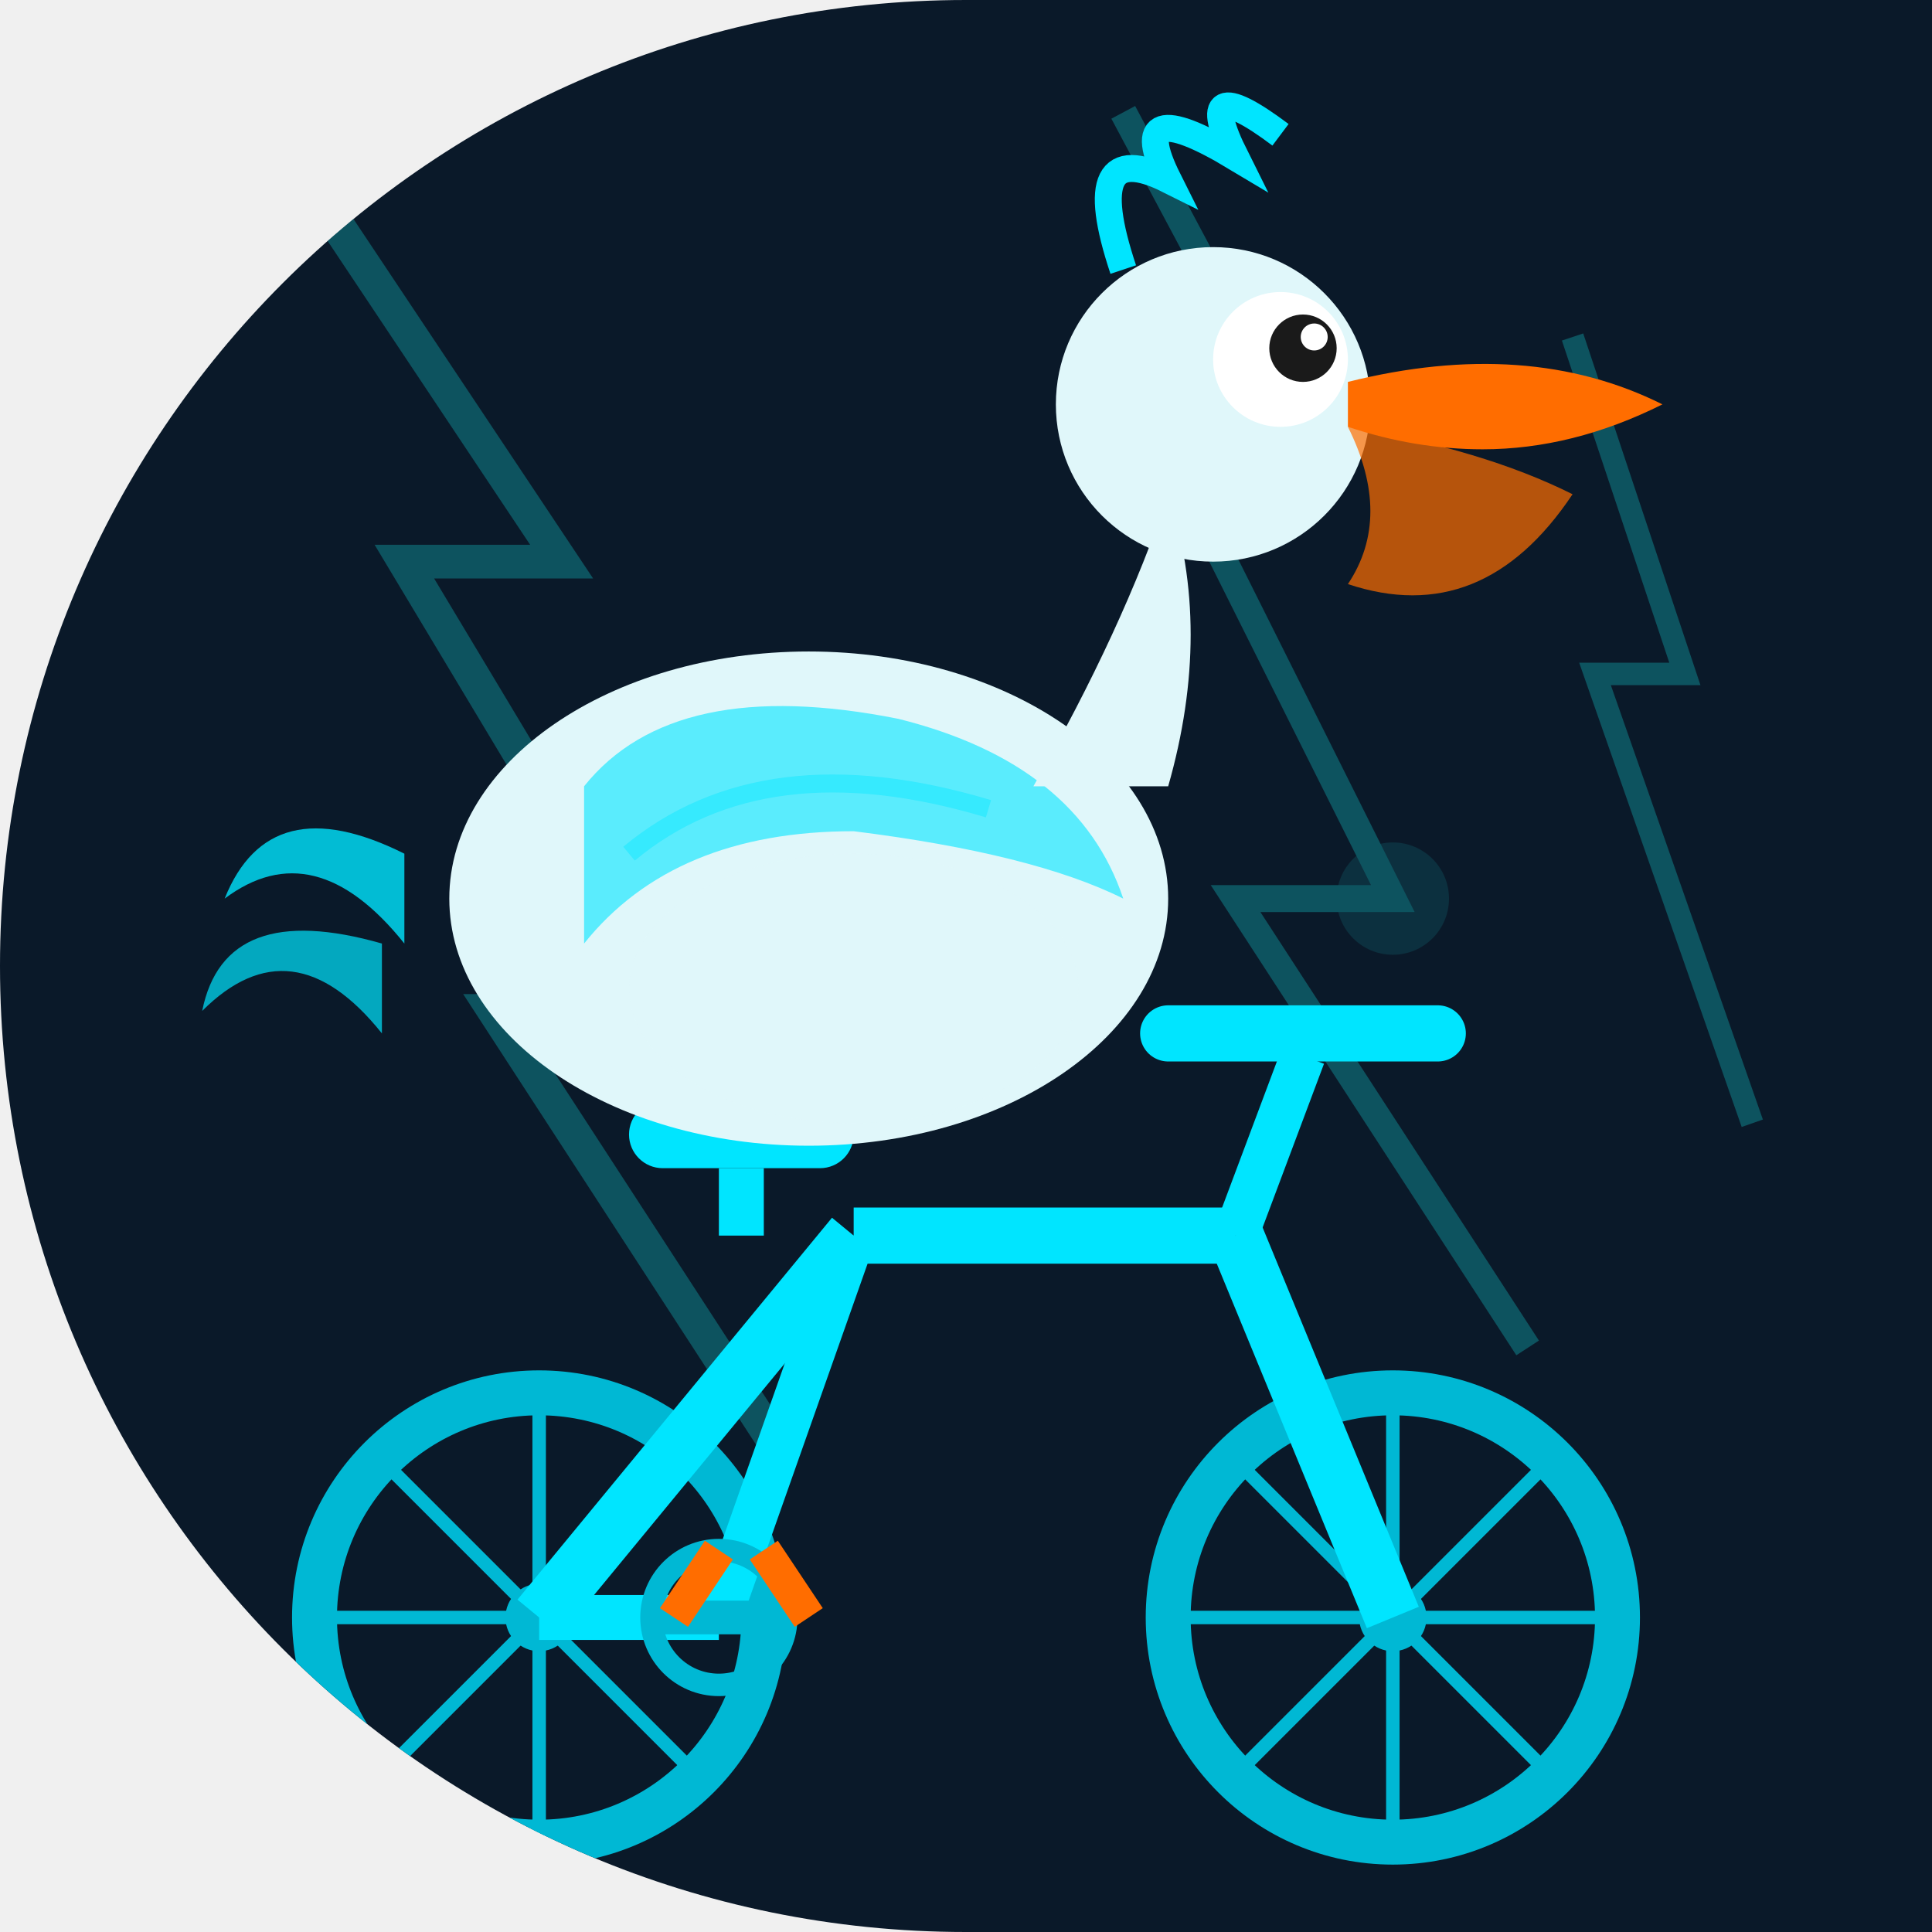
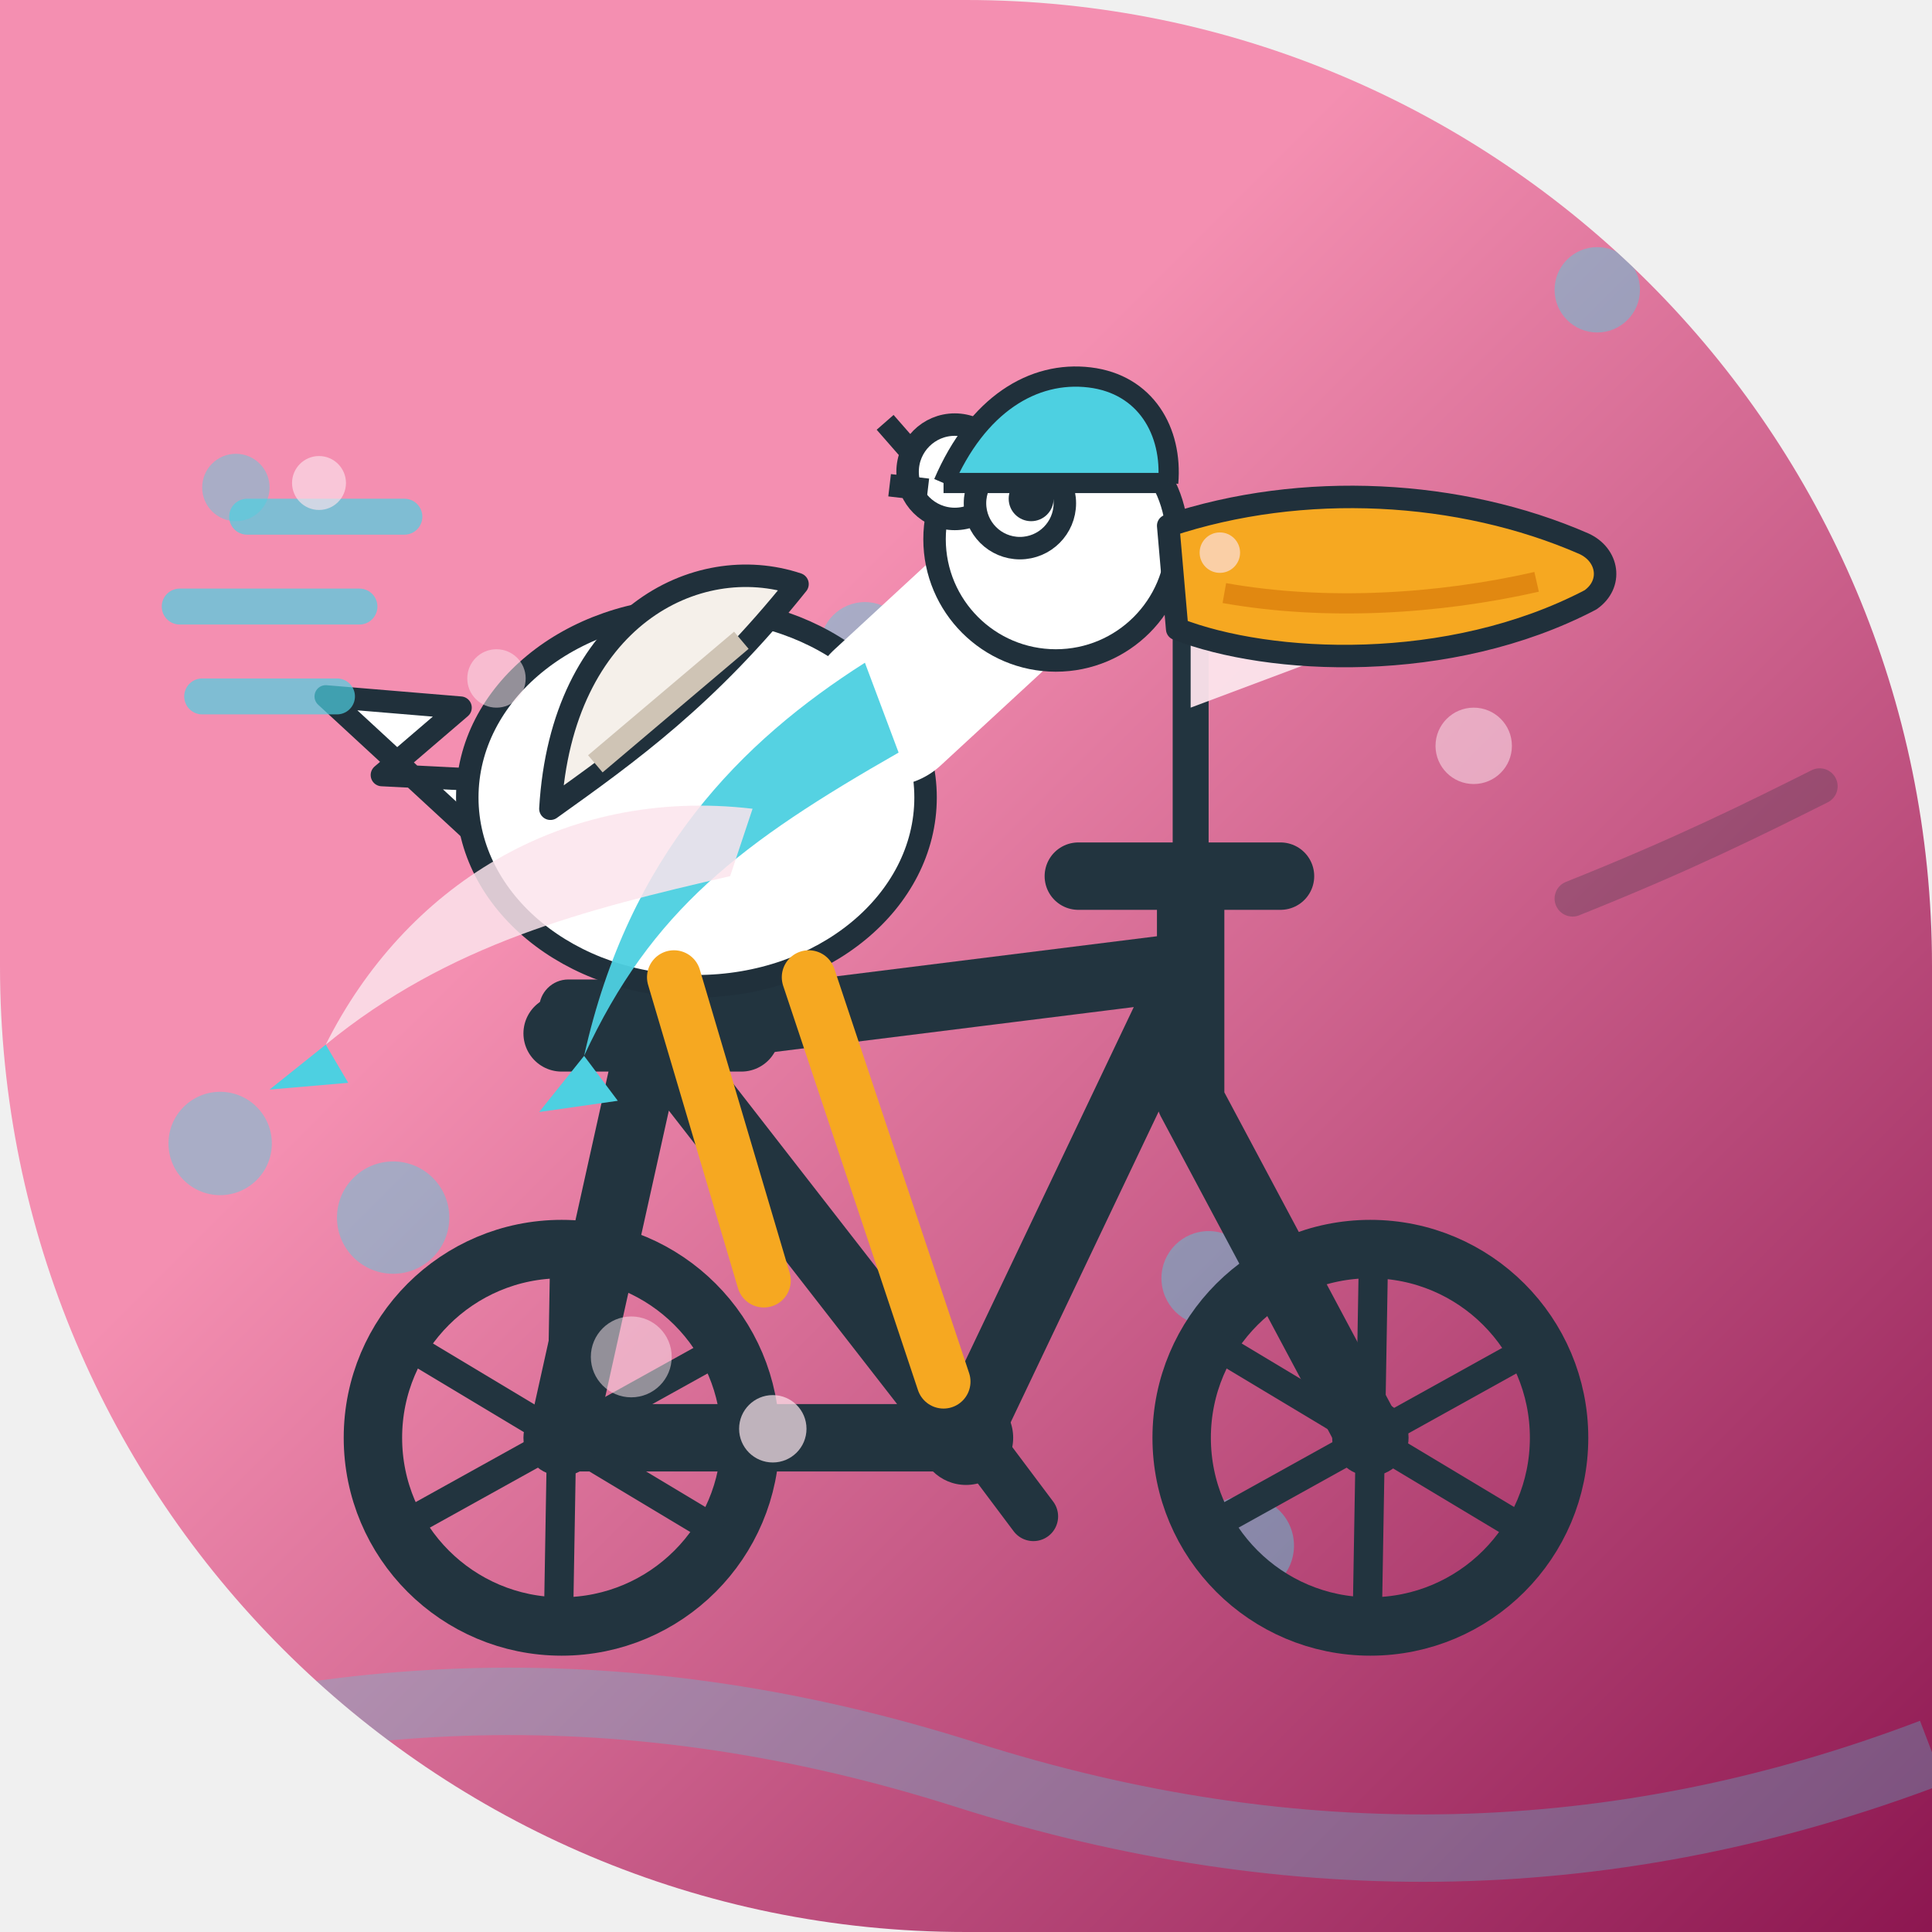
<svg xmlns="http://www.w3.org/2000/svg" width="86" height="86" viewBox="0 0 86 86">
  <defs>
-     <clipPath id="c133">
-       <path d="M 0 0 L 86.0 0 L 86.0 86.0 L 0 86.0 Z M 0 43 A 43.0 43.0 0 0 1 43.0 0.0 L 0 0 Z M 43 86 A 43.0 43.0 0 0 1 0.0 43.0 L 0 86 Z" />
+     <linearGradient id="bg" x1="0" y1="0" x2="1" y2="1">
+       <stop offset="0.37" stop-color="#F48FB1" />
+       <stop offset="1" stop-color="#8C1650" />
+     </linearGradient>
+     <clipPath id="shp">
+       <path d="M 0 0 L 86.0 0 L 86.0 86.0 L 0 86.0 Z M 43 0 A 43.0 43.0 0 0 1 86.0 43.0 L 86 0 Z M 43 86 A 43.0 43.0 0 0 1 0.0 43.0 L 0 86 Z" />
    </clipPath>
-     <linearGradient id="metalGrad_133" x1="0" y1="0" x2="0" y2="1">
-       <stop offset="0%" stop-color="#18ffff" stop-opacity="0.3" />
-       <stop offset="50%" stop-color="#18ffff" stop-opacity="0" />
-       <stop offset="100%" stop-color="#18ffff" stop-opacity="0.3" />
-     </linearGradient>
  </defs>
-   <g clip-path="url(#c133)">
-     <rect width="86" height="86" fill="#0a1929" />
-     <g opacity="0.25">
-       <path d="M 15 10 L 25 25 L 18 25 L 30 45 L 22 45 L 35 65" stroke="#18ffff" stroke-width="1.5" fill="none" />
-       <path d="M 50 5 L 58 20 L 52 20 L 62 40 L 55 40 L 68 60" stroke="#18ffff" stroke-width="1.2" fill="none" />
-       <path d="M 70 15 L 75 30 L 71 30 L 78 50" stroke="#18ffff" stroke-width="1" fill="none" />
-       <circle cx="30" cy="45" r="3" fill="#18ffff" opacity="0.4" />
-       <circle cx="62" cy="40" r="2.5" fill="#18ffff" opacity="0.4" />
+   <g clip-path="url(#shp)">
+     <rect x="0" y="0" width="86" height="86" fill="url(#bg)" />
+     <g fill="none">
+       <circle cx="38.5" cy="28.8" r="2.0" fill="#4DD0E1" opacity="0.45" />
+       <circle cx="9.8" cy="50.9" r="2.3" fill="#4DD0E1" opacity="0.45" />
+       <circle cx="61.5" cy="27.6" r="1.5" fill="#4DD0E1" opacity="0.45" />
+       <circle cx="53.8" cy="56.9" r="2.1" fill="#4DD0E1" opacity="0.45" />
+       <circle cx="30.0" cy="41.5" r="2.1" fill="#4DD0E1" opacity="0.45" />
+       <circle cx="17.5" cy="54.2" r="2.5" fill="#4DD0E1" opacity="0.45" />
+       <circle cx="55.4" cy="68.8" r="2.2" fill="#4DD0E1" opacity="0.45" />
+       <circle cx="71.1" cy="12.9" r="1.9" fill="#4DD0E1" opacity="0.45" />
+       <circle cx="10.5" cy="21.7" r="1.5" fill="#4DD0E1" opacity="0.45" />
+       <circle cx="34.1" cy="43.3" r="2.2" fill="#4DD0E1" opacity="0.45" />
+       <path d="M0 80 Q21 72 43 79 T86 78" stroke="#4DD0E1" stroke-width="3" fill="none" opacity="0.30" />
    </g>
    <g>
-       <circle cx="24" cy="72" r="10" stroke="#00b8d4" stroke-width="2" fill="none" />
-       <circle cx="24" cy="72" r="1.5" fill="#00b8d4" />
-       <circle cx="62" cy="72" r="10" stroke="#00b8d4" stroke-width="2" fill="none" />
-       <circle cx="62" cy="72" r="1.5" fill="#00b8d4" />
-       <line x1="24" y1="62" x2="24" y2="82" stroke="#00b8d4" stroke-width="0.6" />
-       <line x1="14" y1="72" x2="34" y2="72" stroke="#00b8d4" stroke-width="0.6" />
-       <line x1="17" y1="65" x2="31" y2="79" stroke="#00b8d4" stroke-width="0.6" />
-       <line x1="17" y1="79" x2="31" y2="65" stroke="#00b8d4" stroke-width="0.6" />
-       <line x1="62" y1="62" x2="62" y2="82" stroke="#00b8d4" stroke-width="0.6" />
-       <line x1="52" y1="72" x2="72" y2="72" stroke="#00b8d4" stroke-width="0.6" />
-       <line x1="55" y1="65" x2="69" y2="79" stroke="#00b8d4" stroke-width="0.6" />
-       <line x1="55" y1="79" x2="69" y2="65" stroke="#00b8d4" stroke-width="0.6" />
-       <line x1="24" y1="72" x2="38" y2="55" stroke="#00e5ff" stroke-width="2.5" />
-       <line x1="38" y1="55" x2="55" y2="55" stroke="#00e5ff" stroke-width="2.5" />
-       <line x1="55" y1="55" x2="62" y2="72" stroke="#00e5ff" stroke-width="2.5" />
-       <line x1="38" y1="55" x2="32" y2="72" stroke="#00e5ff" stroke-width="2" />
-       <line x1="32" y1="72" x2="24" y2="72" stroke="#00e5ff" stroke-width="2" />
-       <rect x="28" y="49" width="10" height="3" rx="1.5" fill="#00e5ff" />
-       <line x1="33" y1="52" x2="33" y2="55" stroke="#00e5ff" stroke-width="2" />
-       <line x1="55" y1="55" x2="58" y2="47" stroke="#00e5ff" stroke-width="2" />
-       <line x1="52" y1="46" x2="64" y2="46" stroke="#00e5ff" stroke-width="2.5" stroke-linecap="round" />
-       <circle cx="32" cy="72" r="3" stroke="#00b8d4" stroke-width="1" fill="none" />
-       <line x1="29" y1="72" x2="35" y2="72" stroke="#00b8d4" stroke-width="1.5" />
+       <g stroke="#22343F" fill="none" stroke-width="3" stroke-linecap="round" stroke-linejoin="round">
+         <path d="M25 64 L43 64 M29 46 L43 64 M29 46 L25 64 M29 46 L53 43 M53 43 L43 64 M53 43 L53 49 M53 49 L61 64 M53 43 L53 39" />
+         <path d="M48 39 L57 39" />
+       </g>
+       <path d="M25 46 L33 46" stroke="#22343F" stroke-width="3.4" stroke-linecap="round" />
+       <rect x="24" y="43.6" width="10" height="2.6" rx="1.3" fill="#22343F" />
+       <circle cx="43" cy="64" r="2.1" fill="#22343F" />
+       <path d="M40 60.5 L43 63.5 L46 67.5" stroke="#22343F" stroke-width="2.2" fill="none" stroke-linecap="round" stroke-linejoin="round" />
+       <circle cx="25" cy="64" r="8.4" stroke="#22343F" stroke-width="2.6" fill="none" />
+       <line x1="25.000" y1="64" x2="32.03" y2="68.22" stroke="#22343F" stroke-width="1.3" />
+       <line x1="25.000" y1="64" x2="24.86" y2="72.20" stroke="#22343F" stroke-width="1.3" />
+       <line x1="25.000" y1="64" x2="17.83" y2="67.98" stroke="#22343F" stroke-width="1.3" />
+       <line x1="25.000" y1="64" x2="17.97" y2="59.78" stroke="#22343F" stroke-width="1.3" />
+       <line x1="25.000" y1="64" x2="25.14" y2="55.80" stroke="#22343F" stroke-width="1.3" />
+       <line x1="25.000" y1="64" x2="32.17" y2="60.02" stroke="#22343F" stroke-width="1.3" />
+       <circle cx="25" cy="64" r="1.7" fill="#22343F" />
+       <circle cx="61" cy="64" r="8.4" stroke="#22343F" stroke-width="2.6" fill="none" />
+       <line x1="61.000" y1="64" x2="68.03" y2="68.22" stroke="#22343F" stroke-width="1.3" />
+       <line x1="61.000" y1="64" x2="60.86" y2="72.20" stroke="#22343F" stroke-width="1.3" />
+       <line x1="61.000" y1="64" x2="53.83" y2="67.98" stroke="#22343F" stroke-width="1.3" />
+       <line x1="61.000" y1="64" x2="53.97" y2="59.78" stroke="#22343F" stroke-width="1.3" />
+       <line x1="61.000" y1="64" x2="61.14" y2="55.80" stroke="#22343F" stroke-width="1.3" />
+       <line x1="61.000" y1="64" x2="68.17" y2="60.02" stroke="#22343F" stroke-width="1.3" />
+       <circle cx="61" cy="64" r="1.7" fill="#22343F" />
+       <path d="M55 27 H55.5" stroke="#4DD0E1" stroke-width="0" />
+       <line x1="53" y1="39" x2="53" y2="26" stroke="#22343F" stroke-width="1.6" stroke-linecap="round" />
+       <path d="M53 26 L61 28.5 L53 31.5 Z" fill="#FCE4EC" opacity="0.95" />
+       <g fill="#FFFFFF" stroke="#20303B" stroke-width="1" stroke-linejoin="round">
+         <path d="M21 37 L14.5 31 L20.5 31.5 L17 34.5 L23 34.8 Z" />
+         <ellipse cx="31" cy="35.5" rx="10.2" ry="8.4" />
+         <path d="M24.5 36 C 25 27.5 31 24.5 35.5 26 C 31.5 31 28 33.5 24.5 36 Z" fill="#F5F0EA" />
+         <path d="M26.5 34 L33 28.5" stroke="#cfc4b5" stroke-width="1" />
+         <g fill="none" stroke="#FFFFFF" stroke-width="7" stroke-linecap="round">
+           <path d="M39.5 31.5 L46 25.5" />
+         </g>
+         <circle cx="47" cy="24" r="5.4" />
+         <circle cx="42.5" cy="21" r="2.1" />
+         <path d="M40.8 20.4 L39.4 18.8 M41.3 21.8 L39.6 21.6" />
+       </g>
+       <circle cx="45.4" cy="22.4" r="2" fill="#FFFFFF" stroke="#20303B" stroke-width="1" />
+       <circle cx="45.9" cy="22.2" r="1" fill="#20303B" />
+       <path d="M52 23.4 C 58 21.4 65 21.8 70.5 24.2 C 71.6 24.7 71.8 26 70.8 26.7 C 64.5 30 56.5 29.6 52.4 28 Z" fill="#F6A821" stroke="#20303B" stroke-width="1" stroke-linejoin="round" />
+       <path d="M54.5 26.4 C 59 27.2 64 26.9 68.4 25.9" stroke="#D97B0A" stroke-width="0.9" fill="none" opacity="0.7" />
+       <g stroke="#F6A821" stroke-width="2.4" stroke-linecap="round" fill="none">
+         <path d="M30 43.5 L34 57 M36 43.5 L42 61.5" />
+       </g>
+       <path d="M38.5 29.5 C 33 33 28 38 26 47 C 29 40.5 33 37.5 40 33.5 Z" fill="#4DD0E1" opacity="0.95" />
+       <path d="M33.5 36 C 25 35 18 39.5 14.5 46.5 C 20 42 26 40.5 32.5 39 Z" fill="#FCE4EC" opacity="0.85" />
+       <path d="M14.5 46.5 L12 48.5 L15.5 48.2 Z" fill="#4DD0E1" />
+       <path d="M26 47 L24 49.5 L27.5 49 Z" fill="#4DD0E1" />
+       <path d="M42 21.5 C 43.5 18 46 16.5 48.5 16.8 C 51 17.1 52.2 19.2 52 21.5" fill="#4DD0E1" stroke="#20303B" stroke-width="0.9" stroke-linejoin="round" />
+       <path d="M42 21.5 L52 21.5" stroke="#20303B" stroke-width="0.9" />
+       <g stroke="#4DD0E1" stroke-width="1.6" stroke-linecap="round" opacity="0.7">
+         <path d="M16 27 L8 27 M18 23 L11 23 M15 31 L9 31" />
+       </g>
+       <path d="M70 40 C 75 38 78 36.5 81 35" stroke="#20303B" stroke-width="1.6" stroke-linecap="round" fill="none" opacity="0.25" />
    </g>
    <g>
-       <path d="M 18 38 Q 12 35 10 40 Q 14 37 18 42" fill="#00e5ff" opacity="0.8" />
-       <path d="M 17 42 Q 10 40 9 45 Q 13 41 17 46" fill="#00e5ff" opacity="0.7" />
-       <ellipse cx="36" cy="40" rx="16" ry="11" fill="#e0f7fa" />
-       <path d="M 26 35 Q 30 30 40 32 Q 48 34 50 40 Q 46 38 38 37 Q 30 37 26 42 Z" fill="#00e5ff" opacity="0.6" />
-       <path d="M 28 38 Q 34 33 44 36" stroke="#00e5ff" stroke-width="0.8" fill="none" opacity="0.4" />
-       <ellipse cx="38" cy="44" rx="10" ry="6" fill="#e0f7fa" opacity="0.9" />
-       <path d="M 46 35 Q 50 28 52 22 Q 54 28 52 35" fill="#e0f7fa" />
-       <circle cx="54" cy="18" r="7" fill="#e0f7fa" />
-       <circle cx="57" cy="16" r="3" fill="white" />
-       <circle cx="58" cy="15.5" r="1.5" fill="#1a1a1a" />
-       <circle cx="58.5" cy="15" r="0.6" fill="white" />
-       <path d="M 60 17 Q 68 15 74 18 Q 70 20 66 20 Q 63 20 60 19 Z" fill="#ff6d00" />
-       <path d="M 60 19 Q 66 20 70 22 Q 66 28 60 26 Q 62 23 60 19 Z" fill="#ff6d00" opacity="0.7" />
-       <path d="M 50 12 Q 48 6 52 8 Q 50 4 55 7 Q 53 3 57 6" stroke="#00e5ff" stroke-width="1.2" fill="none" />
-       <line x1="32" y1="69" x2="30" y2="72" stroke="#ff6d00" stroke-width="1.5" />
-       <line x1="34" y1="69" x2="36" y2="72" stroke="#ff6d00" stroke-width="1.5" />
+       <circle cx="65.6" cy="33.2" r="1.7" fill="#FCE4EC" opacity="0.54" />
+       <circle cx="22.1" cy="30.2" r="1.3" fill="#FCE4EC" opacity="0.53" />
+       <circle cx="28.1" cy="60.4" r="1.8" fill="#FCE4EC" opacity="0.52" />
+       <circle cx="14.2" cy="21.5" r="1.2" fill="#FCE4EC" opacity="0.65" />
+       <circle cx="34.4" cy="63.6" r="1.5" fill="#FCE4EC" opacity="0.72" />
+       <circle cx="54.3" cy="24.6" r="0.9" fill="#FCE4EC" opacity="0.66" />
    </g>
  </g>
</svg>
